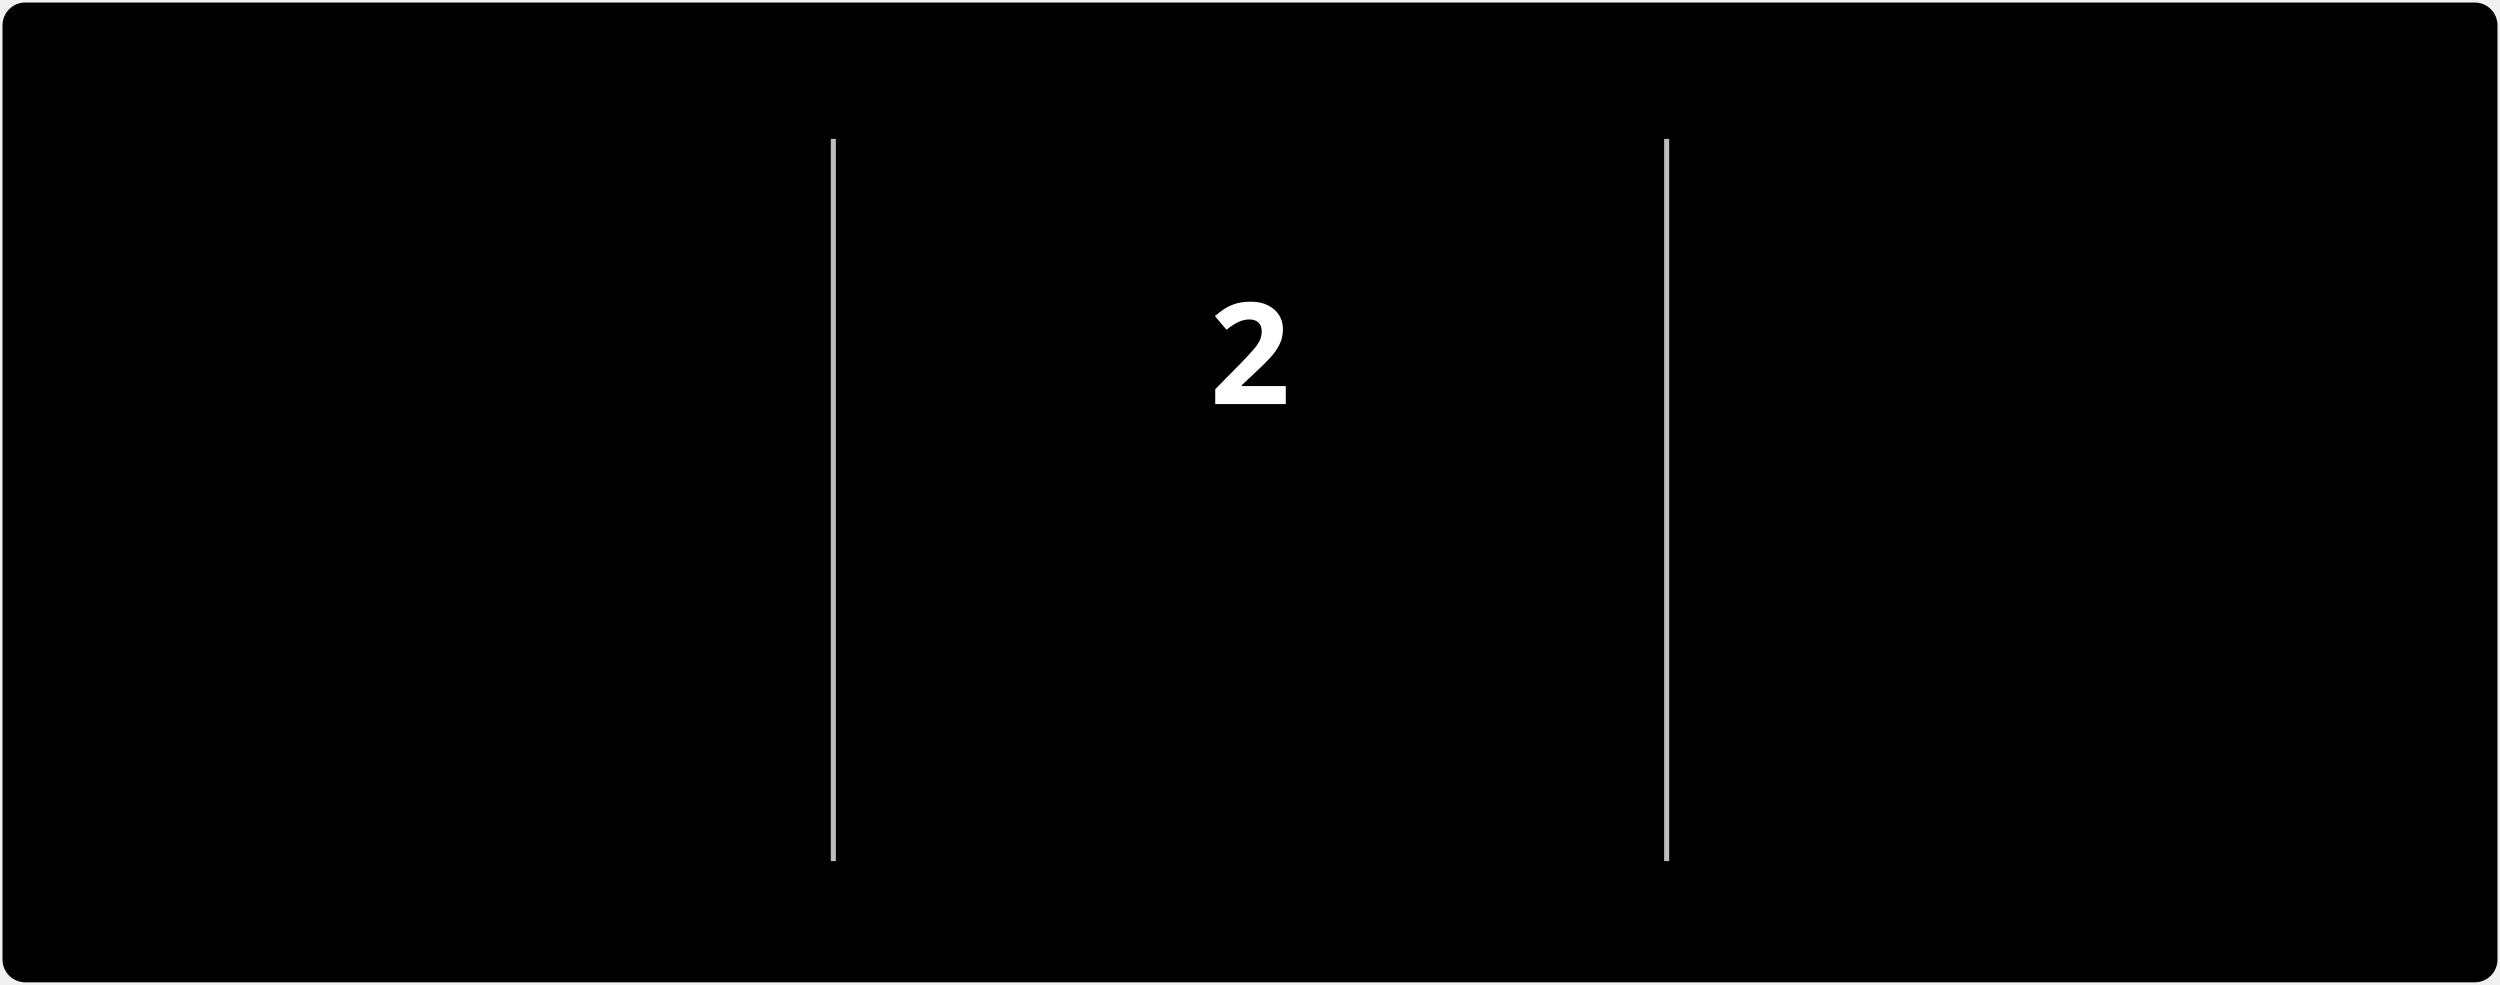
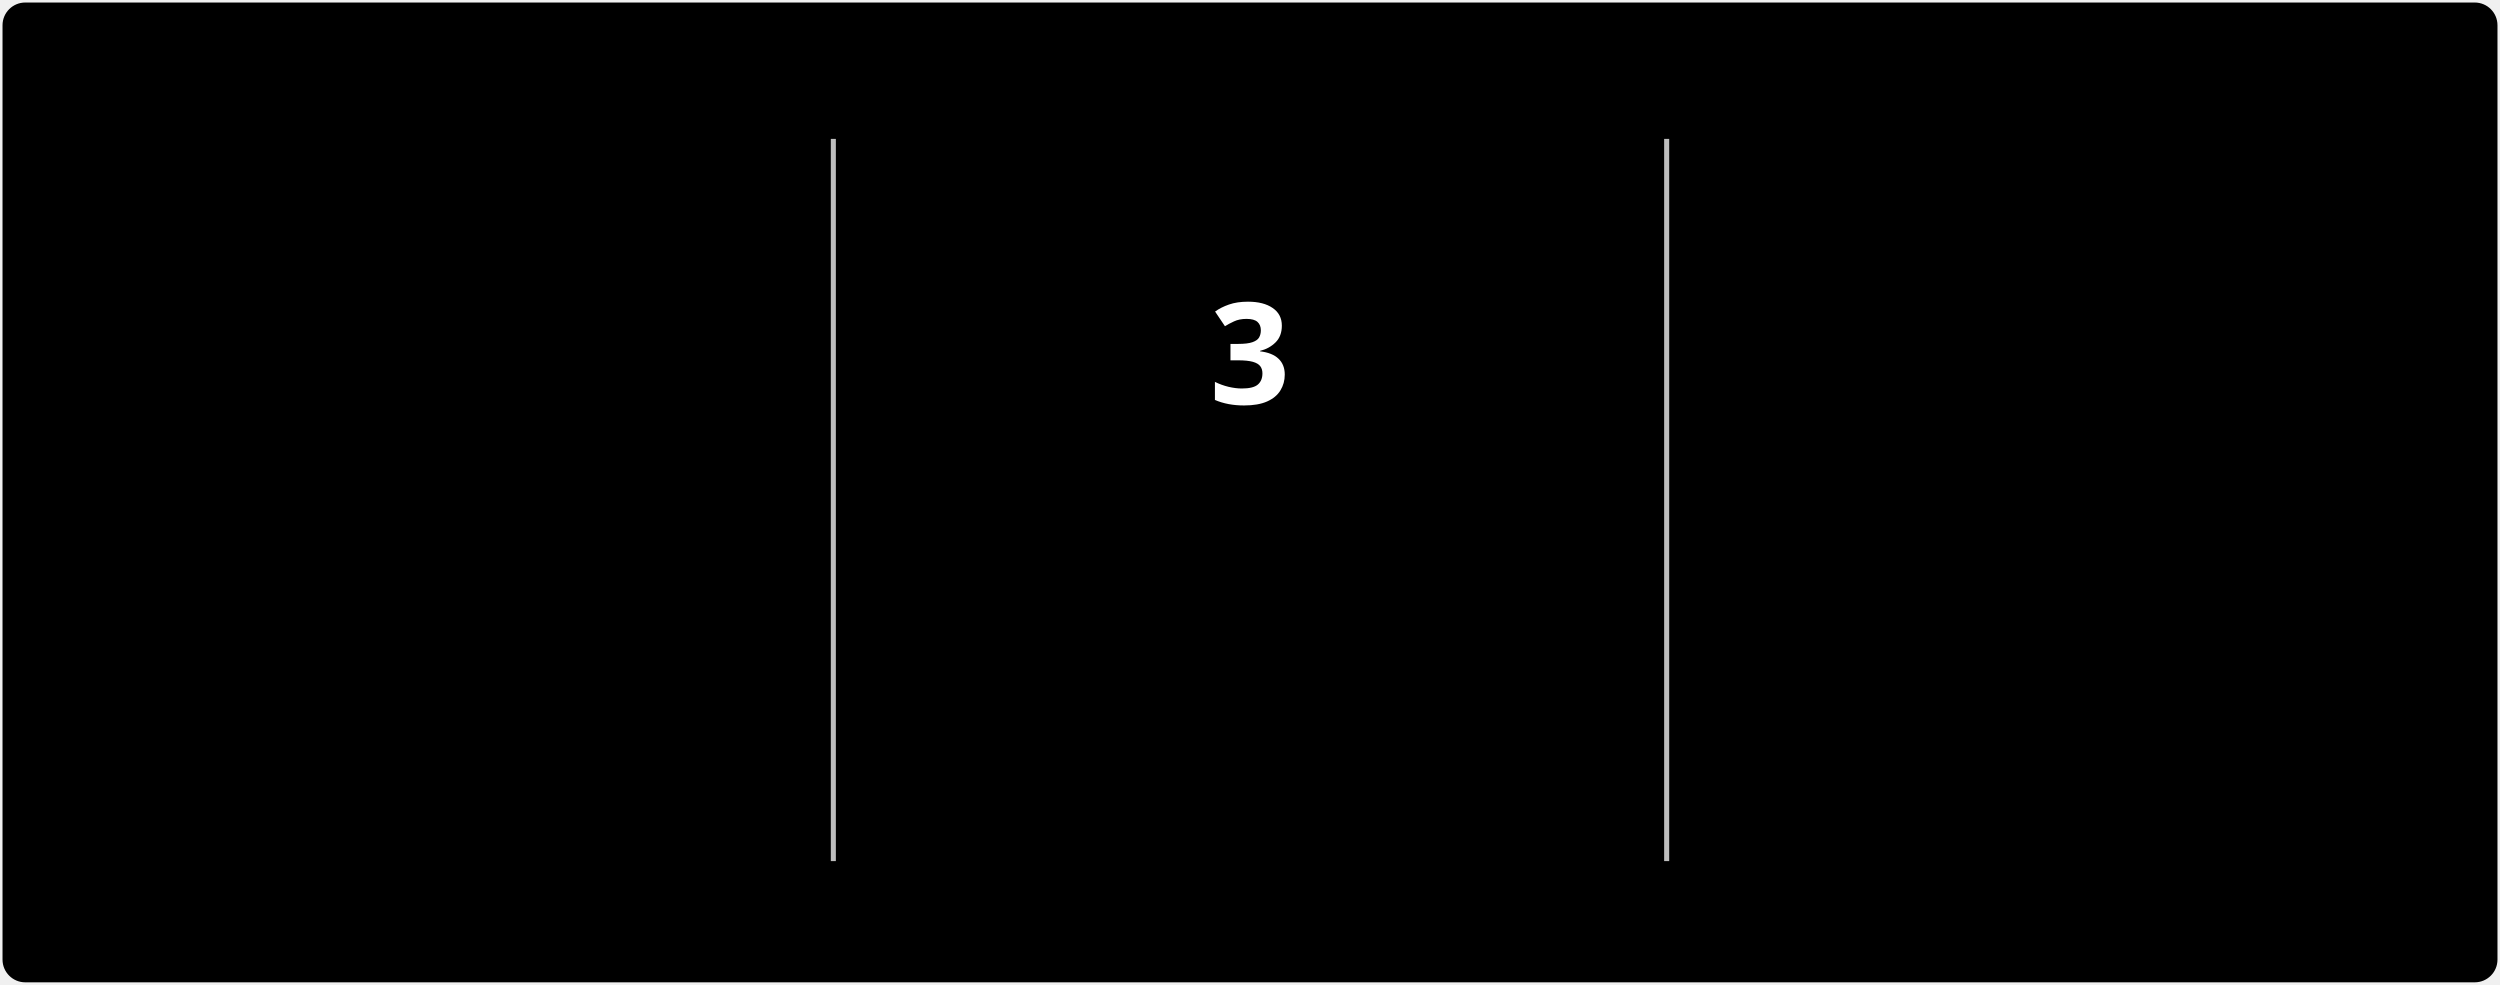
<svg xmlns="http://www.w3.org/2000/svg" style="isolation: isolate" viewBox="0 0 495 195" width="495px" height="195px" direction="ltr">
  <style>
            @keyframes currstreak {
                0% { font-size: 3px; opacity: 0.2; }
                80% { font-size: 34px; opacity: 1; }
                100% { font-size: 28px; opacity: 1; }
            }
            @keyframes fadein {
                0% { opacity: 0; }
                100% { opacity: 1; }
            }
        </style>
  <defs>
    <clipPath id="outer_rectangle">
      <rect width="495" height="195" rx="4.5" />
    </clipPath>
    <mask id="mask_out_ring_behind_fire">
      <rect width="495" height="195" fill="white" />
      <ellipse id="mask-ellipse" cx="247.5" cy="32" rx="13" ry="18" fill="black" />
    </mask>
  </defs>
  <g clip-path="url(#outer_rectangle)">
    <g style="isolation: isolate">
      <rect stroke="#000000" stroke-opacity="0" fill="#000000" rx="4.5" x="0.5" y="0.5" width="494" height="194" />
    </g>
    <g style="isolation: isolate">
      <line x1="165" y1="28" x2="165" y2="170" vector-effect="non-scaling-stroke" stroke-width="1" stroke="#BEBEBE" stroke-linejoin="miter" stroke-linecap="square" stroke-miterlimit="3" />
      <line x1="330" y1="28" x2="330" y2="170" vector-effect="non-scaling-stroke" stroke-width="1" stroke="#BEBEBE" stroke-linejoin="miter" stroke-linecap="square" stroke-miterlimit="3" />
    </g>
    <g style="isolation: isolate">
      <g transform="translate(82.5, 48)">
        <text x="0" y="32" stroke-width="0" text-anchor="middle" fill="#FFFFFF" stroke="none" font-family="&quot;Segoe UI&quot;, Ubuntu, sans-serif" font-weight="700" font-size="28px" font-style="normal" style="opacity: 0; animation: fadein 0.5s linear forwards 0.6s">
-                         114
+                         115
                    </text>
      </g>
      <g transform="translate(82.5, 84)">
        <text x="0" y="32" stroke-width="0" text-anchor="middle" fill="#FFFFFF" stroke="none" font-family="&quot;Segoe UI&quot;, Ubuntu, sans-serif" font-weight="400" font-size="14px" font-style="normal" style="opacity: 0; animation: fadein 0.5s linear forwards 0.7s">
                        Total Contributions
                    </text>
      </g>
      <g transform="translate(82.5, 114)">
        <text x="0" y="32" stroke-width="0" text-anchor="middle" fill="#C5C5C5" stroke="none" font-family="&quot;Segoe UI&quot;, Ubuntu, sans-serif" font-weight="400" font-size="12px" font-style="normal" style="opacity: 0; animation: fadein 0.5s linear forwards 0.8s">
                        Jul 3, 2022 - Present
                    </text>
      </g>
    </g>
    <g style="isolation: isolate">
      <g transform="translate(247.5, 108)">
        <text x="0" y="32" stroke-width="0" text-anchor="middle" fill="#FB8C00" stroke="none" font-family="&quot;Segoe UI&quot;, Ubuntu, sans-serif" font-weight="700" font-size="14px" font-style="normal" style="opacity: 0; animation: fadein 0.5s linear forwards 0.9s">
                        Current Streak
                    </text>
      </g>
      <g transform="translate(247.5, 145)">
        <text x="0" y="21" stroke-width="0" text-anchor="middle" fill="#C5C5C5" stroke="none" font-family="&quot;Segoe UI&quot;, Ubuntu, sans-serif" font-weight="400" font-size="12px" font-style="normal" style="opacity: 0; animation: fadein 0.5s linear forwards 0.9s">
-                         Jul 28 - Jul 29
+                         Jul 28 - Jul 30
                    </text>
      </g>
      <g mask="url(#mask_out_ring_behind_fire)">
        <circle cx="247.5" cy="71" r="40" fill="none" stroke="#FB8C00" stroke-width="5" style="opacity: 0; animation: fadein 0.5s linear forwards 0.4s" />
      </g>
      <g transform="translate(247.5, 19.5)" stroke-opacity="0" style="opacity: 0; animation: fadein 0.5s linear forwards 0.6s">
        <path d="M -12 -0.5 L 15 -0.5 L 15 23.5 L -12 23.5 L -12 -0.5 Z" fill="none" />
        <path d="M 1.5 0.67 C 1.5 0.67 2.24 3.32 2.24 5.47 C 2.24 7.53 0.89 9.2 -1.17 9.2 C -3.23 9.2 -4.79 7.53 -4.79 5.47 L -4.76 5.11 C -6.78 7.51 -8 10.62 -8 13.99 C -8 18.41 -4.42 22 0 22 C 4.42 22 8 18.41 8 13.99 C 8 8.6 5.41 3.79 1.5 0.67 Z M -0.29 19 C -2.07 19 -3.51 17.6 -3.51 15.86 C -3.51 14.24 -2.46 13.1 -0.7 12.74 C 1.07 12.38 2.9 11.53 3.92 10.16 C 4.31 11.45 4.51 12.81 4.51 14.2 C 4.51 16.85 2.36 19 -0.29 19 Z" fill="#FB8C00" stroke-opacity="0" />
      </g>
      <g transform="translate(247.5, 48)">
        <text x="0" y="32" stroke-width="0" text-anchor="middle" fill="#FFFFFF" stroke="none" font-family="&quot;Segoe UI&quot;, Ubuntu, sans-serif" font-weight="700" font-size="28px" font-style="normal" style="animation: currstreak 0.6s linear forwards">
-                         2
+                         3
                    </text>
      </g>
    </g>
    <g style="isolation: isolate">
      <g transform="translate(412.5, 48)">
        <text x="0" y="32" stroke-width="0" text-anchor="middle" fill="#FFFFFF" stroke="none" font-family="&quot;Segoe UI&quot;, Ubuntu, sans-serif" font-weight="700" font-size="28px" font-style="normal" style="opacity: 0; animation: fadein 0.5s linear forwards 1.2s">
-                         2
+                         3
                    </text>
      </g>
      <g transform="translate(412.5, 84)">
        <text x="0" y="32" stroke-width="0" text-anchor="middle" fill="#FFFFFF" stroke="none" font-family="&quot;Segoe UI&quot;, Ubuntu, sans-serif" font-weight="400" font-size="14px" font-style="normal" style="opacity: 0; animation: fadein 0.5s linear forwards 1.3s">
                        Longest Streak
                    </text>
      </g>
      <g transform="translate(412.5, 114)">
        <text x="0" y="32" stroke-width="0" text-anchor="middle" fill="#C5C5C5" stroke="none" font-family="&quot;Segoe UI&quot;, Ubuntu, sans-serif" font-weight="400" font-size="12px" font-style="normal" style="opacity: 0; animation: fadein 0.5s linear forwards 1.4s">
-                         Jun 12 - Jun 13
+                         Jul 28 - Jul 30
                    </text>
      </g>
    </g>
  </g>
</svg>
